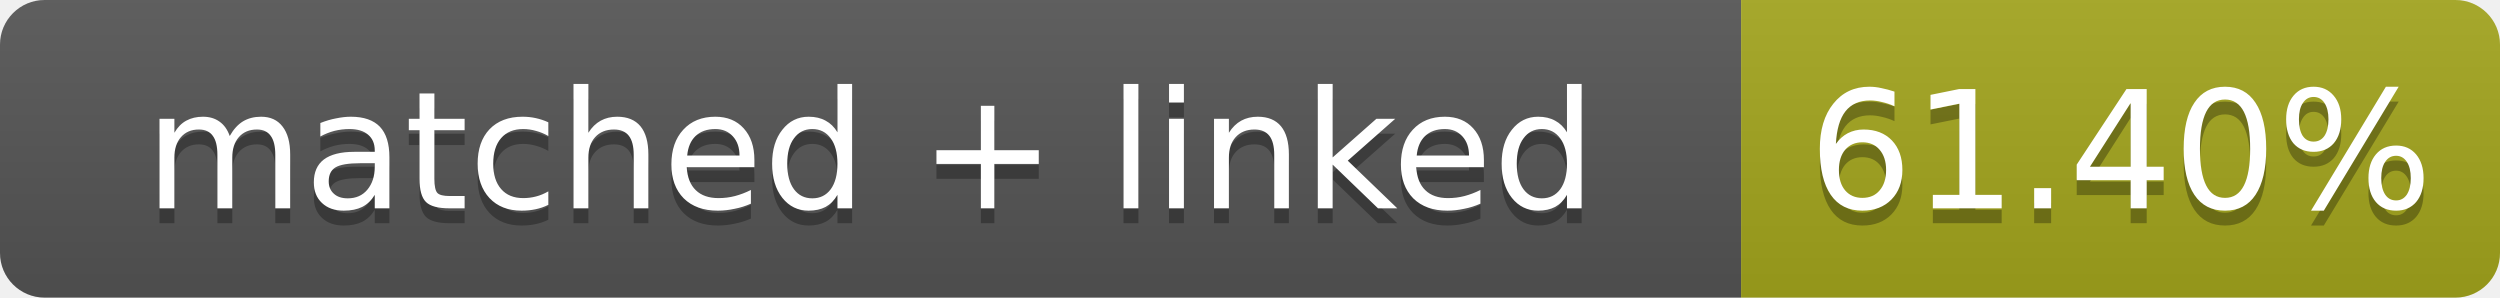
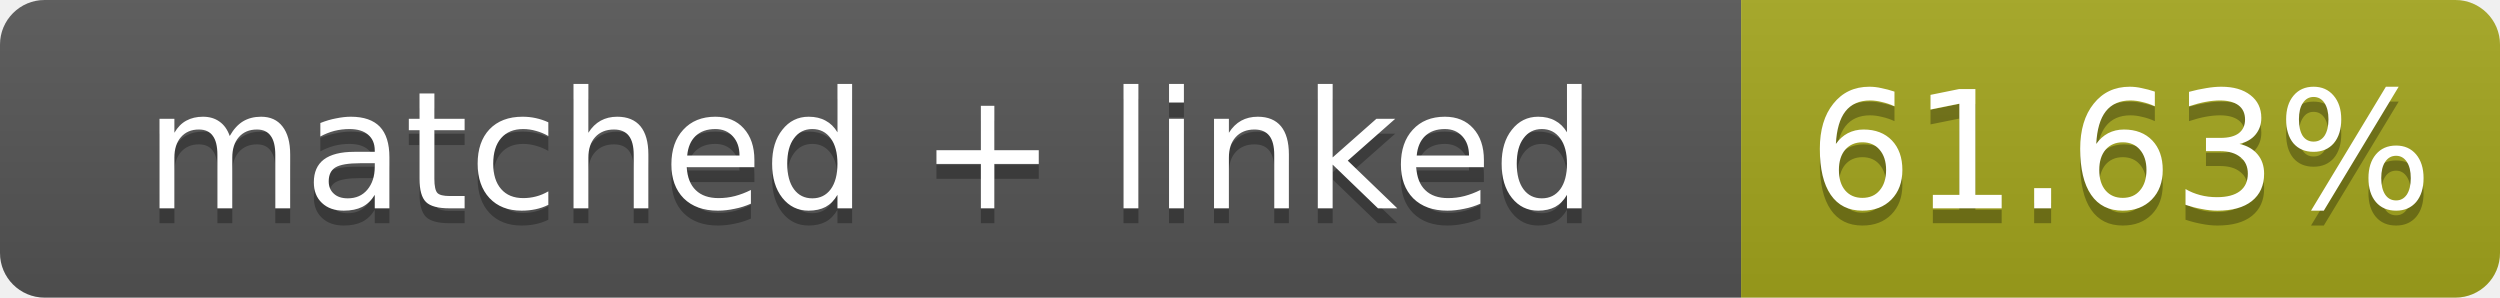
- <svg xmlns="http://www.w3.org/2000/svg" width="168" height="20" role="img" aria-label="matched + linked: 61.40%">
+ <svg xmlns="http://www.w3.org/2000/svg" width="168" height="20" role="img" aria-label="matched + linked: 61.63%">
  <linearGradient id="s" x2="0" y2="100%">
    <stop offset="0" stop-color="#bbb" stop-opacity=".1" />
    <stop offset="1" stop-opacity=".1" />
  </linearGradient>
  <clipPath id="r">
    <rect width="168" height="20" rx="3" fill="#fff" />
  </clipPath>
  <g clip-path="url(#r)">
    <rect width="117" height="20" fill="#555" />
    <rect x="117" width="51" height="20" fill="#a4a61d" />
    <rect width="168" height="20" fill="url(#s)" />
  </g>
  <g fill="#fff" text-anchor="middle" font-family="Verdana,Geneva,DejaVu Sans,sans-serif" font-size="11">
    <text x="58.5" y="15" fill="#010101" fill-opacity=".3">matched + linked</text>
    <text x="58.5" y="14">matched + linked</text>
-     <text x="142.5" y="15" fill="#010101" fill-opacity=".3">61.40%</text>
-     <text x="142.5" y="14">61.40%</text>
+     <text x="142.5" y="15" fill="#010101" fill-opacity=".3">61.63%</text>
+     <text x="142.5" y="14">61.63%</text>
  </g>
</svg>
